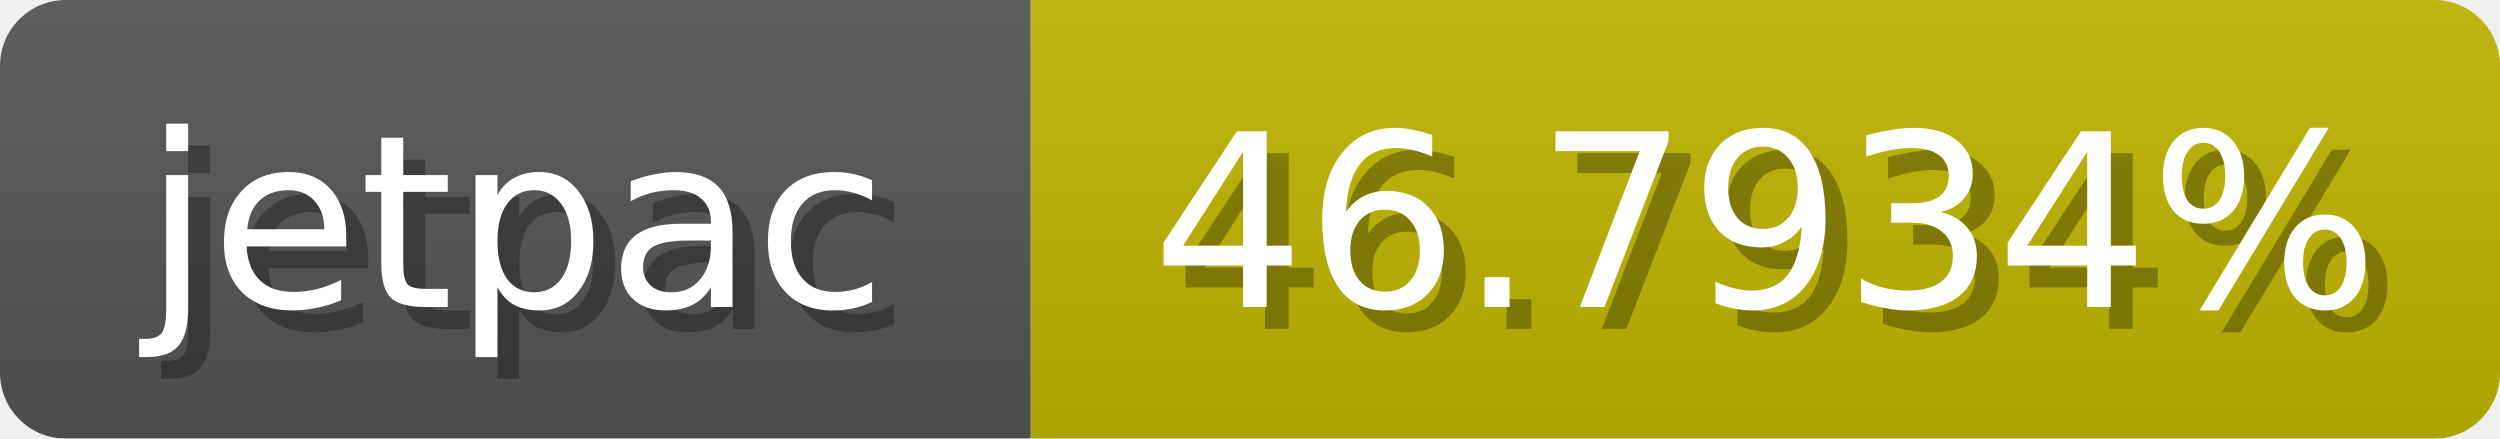
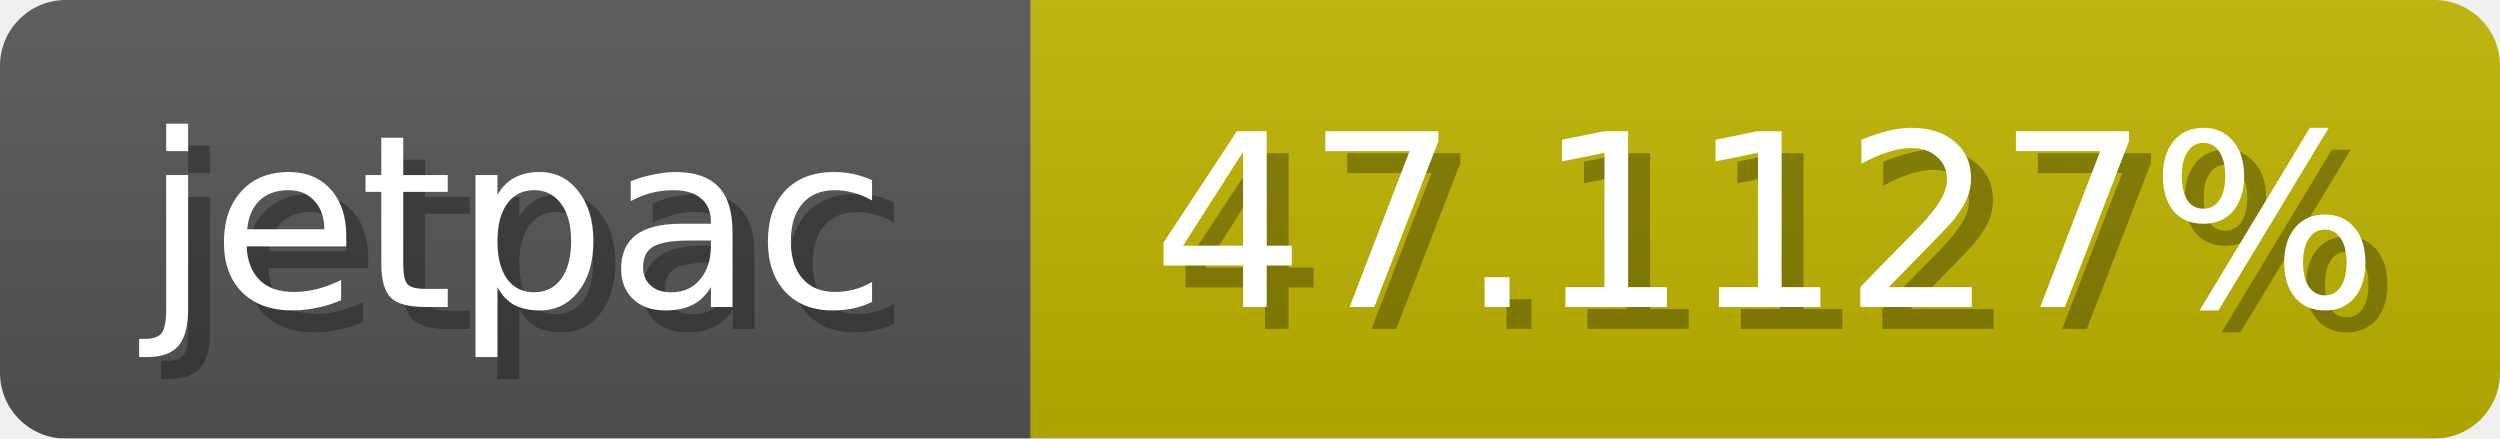
<svg xmlns="http://www.w3.org/2000/svg" width="114" height="20">
  <linearGradient id="b" x2="0" y2="100%">
    <stop offset="0" stop-color="#bbb" stop-opacity=".1" />
    <stop offset="1" stop-opacity=".1" />
  </linearGradient>
  <mask id="anybadge_1">
    <rect width="114" height="20" rx="3" fill="#fff" />
  </mask>
  <g mask="url(#anybadge_1)">
    <path fill="#555" d="M0 0h47v20H0z" />
-     <path fill="#c0b400" d="M47 0h67v20H47z" />
+     <path fill="#c0b500" d="M47 0h67v20H47z" />
    <path fill="url(#b)" d="M0 0h114v20H0z" />
  </g>
  <g fill="#fff" text-anchor="middle" font-family="DejaVu Sans,Verdana,Geneva,sans-serif" font-size="11">
    <text x="24.5" y="15" fill="#010101" fill-opacity=".3">jetpac</text>
    <text x="23.5" y="14">jetpac</text>
  </g>
  <g fill="#fff" text-anchor="middle" font-family="DejaVu Sans,Verdana,Geneva,sans-serif" font-size="11">
-     <text x="81.5" y="15" fill="#010101" fill-opacity=".3">46.7934%</text>
-     <text x="80.5" y="14">46.7934%</text>
+     <text x="81.5" y="15" fill="#010101" fill-opacity=".3">47.1127%</text>
+     <text x="80.5" y="14">47.1127%</text>
  </g>
</svg>
